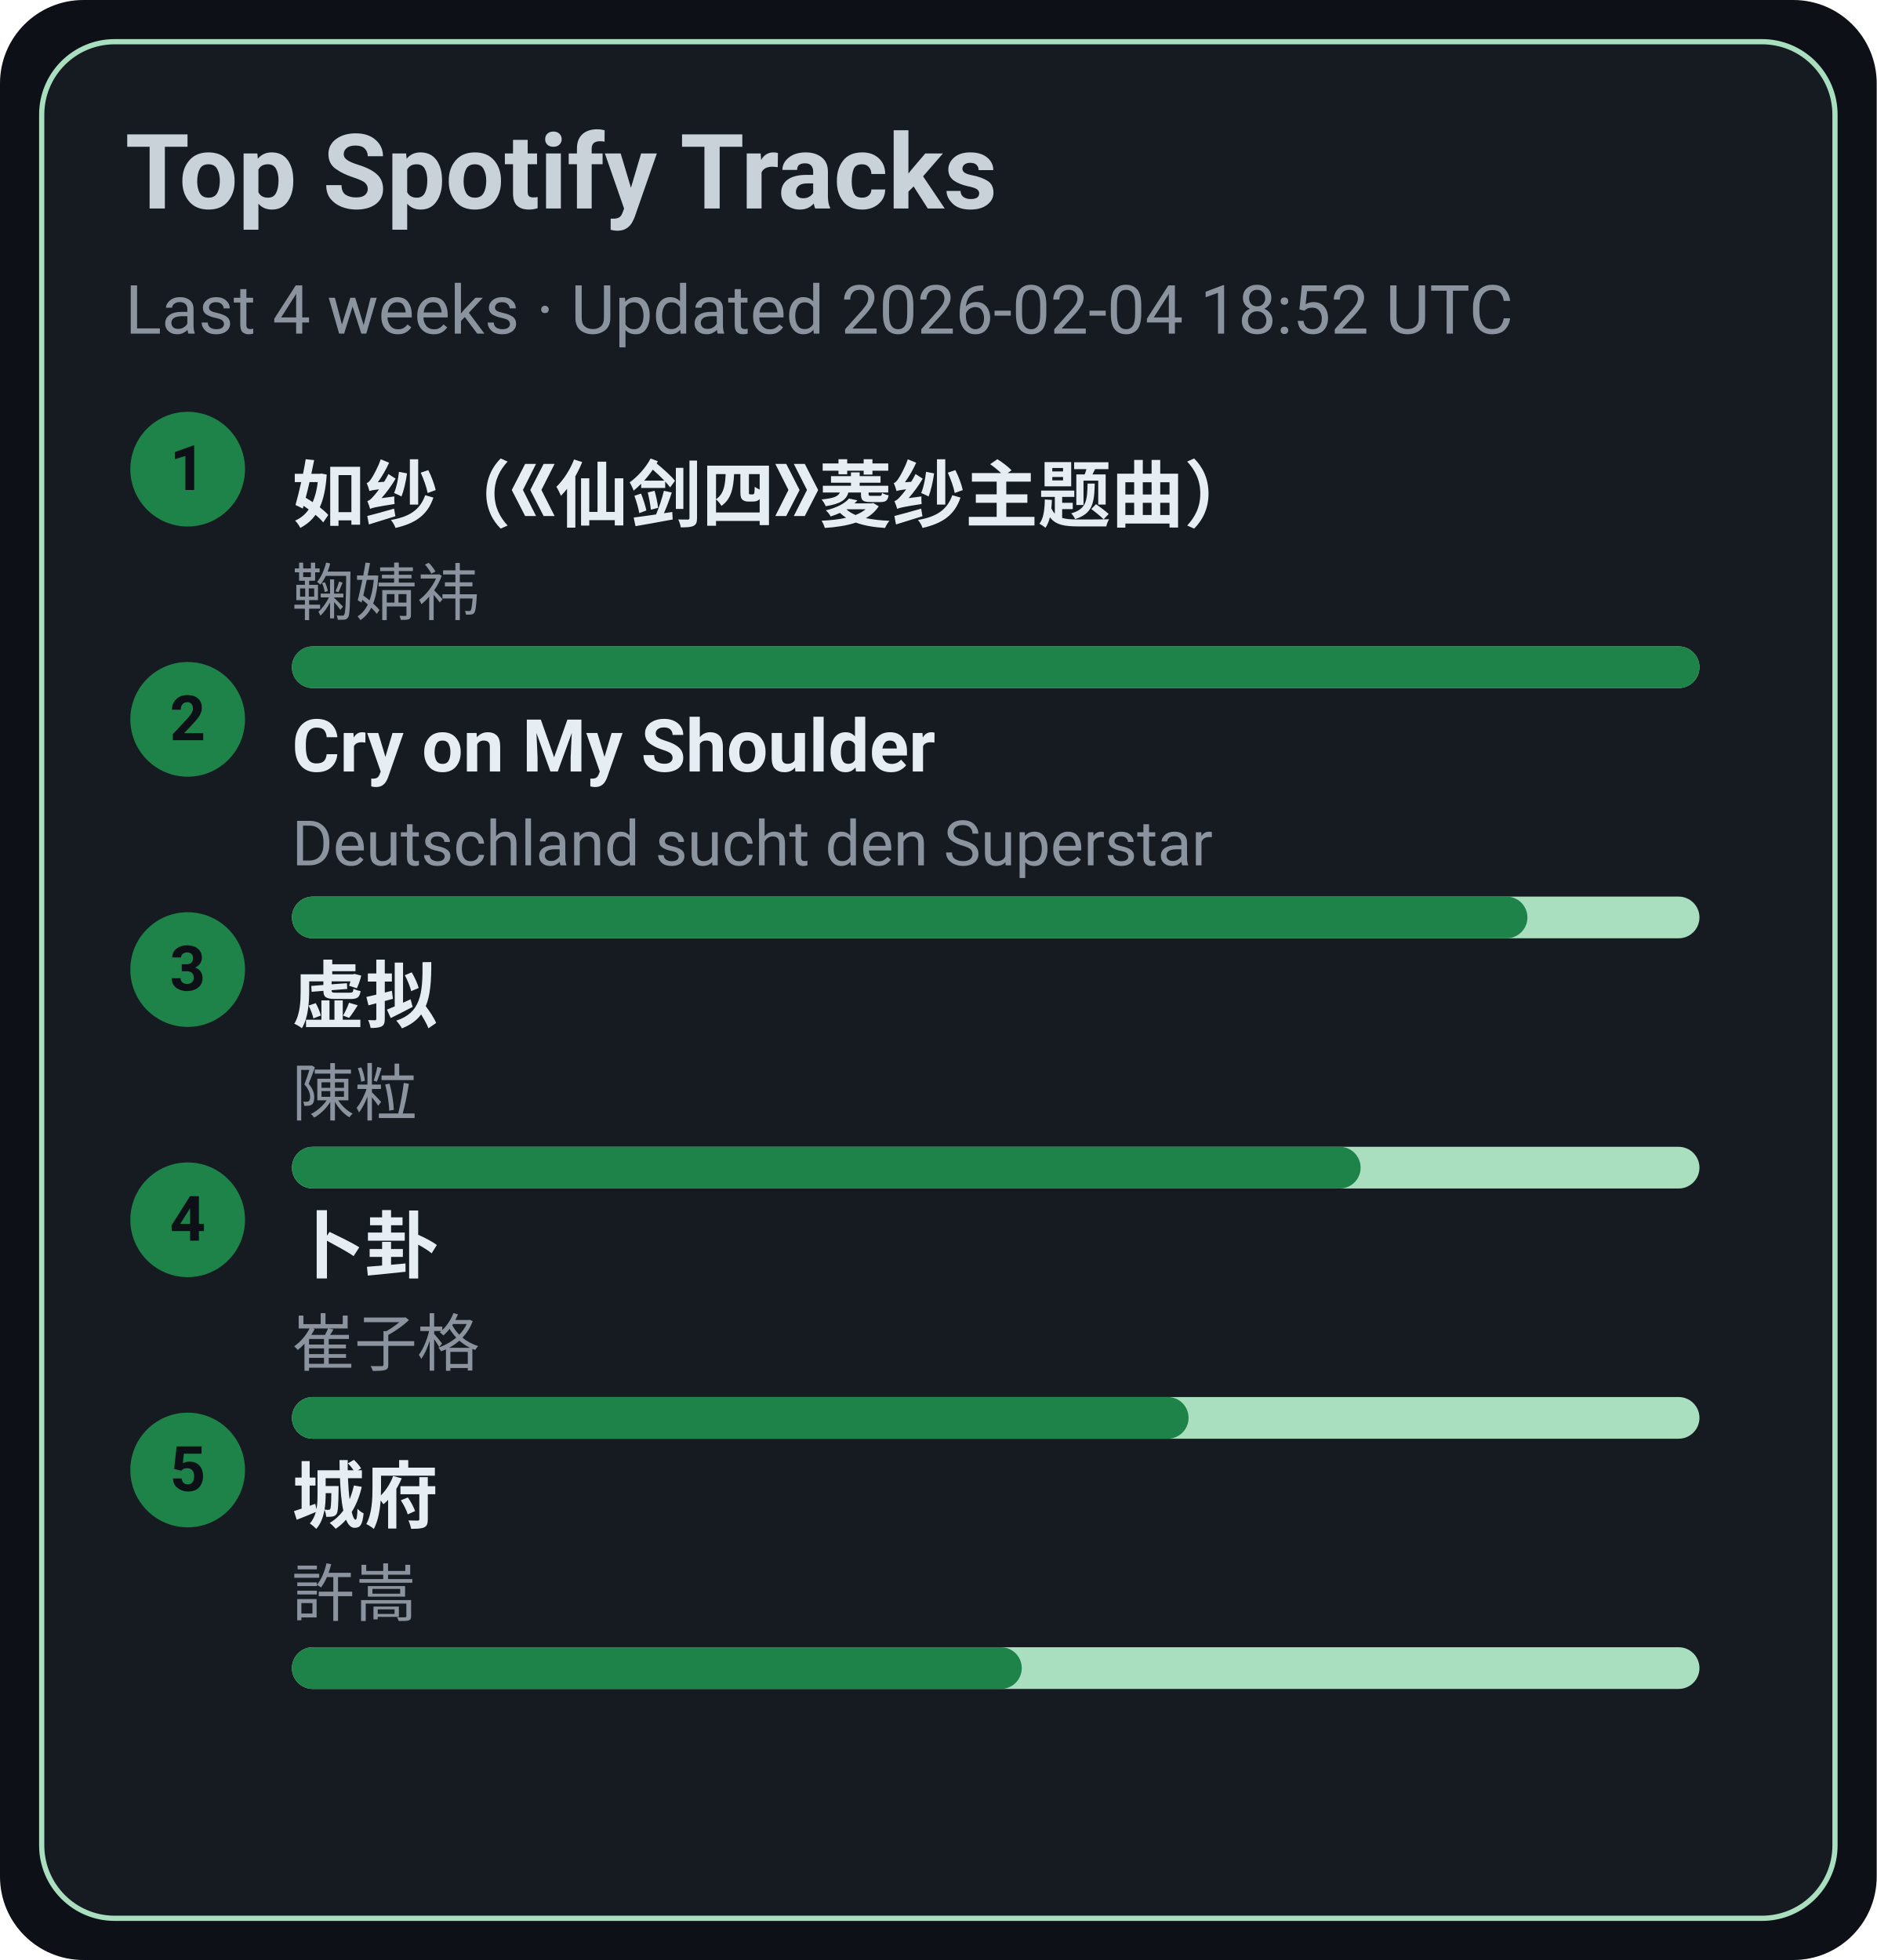
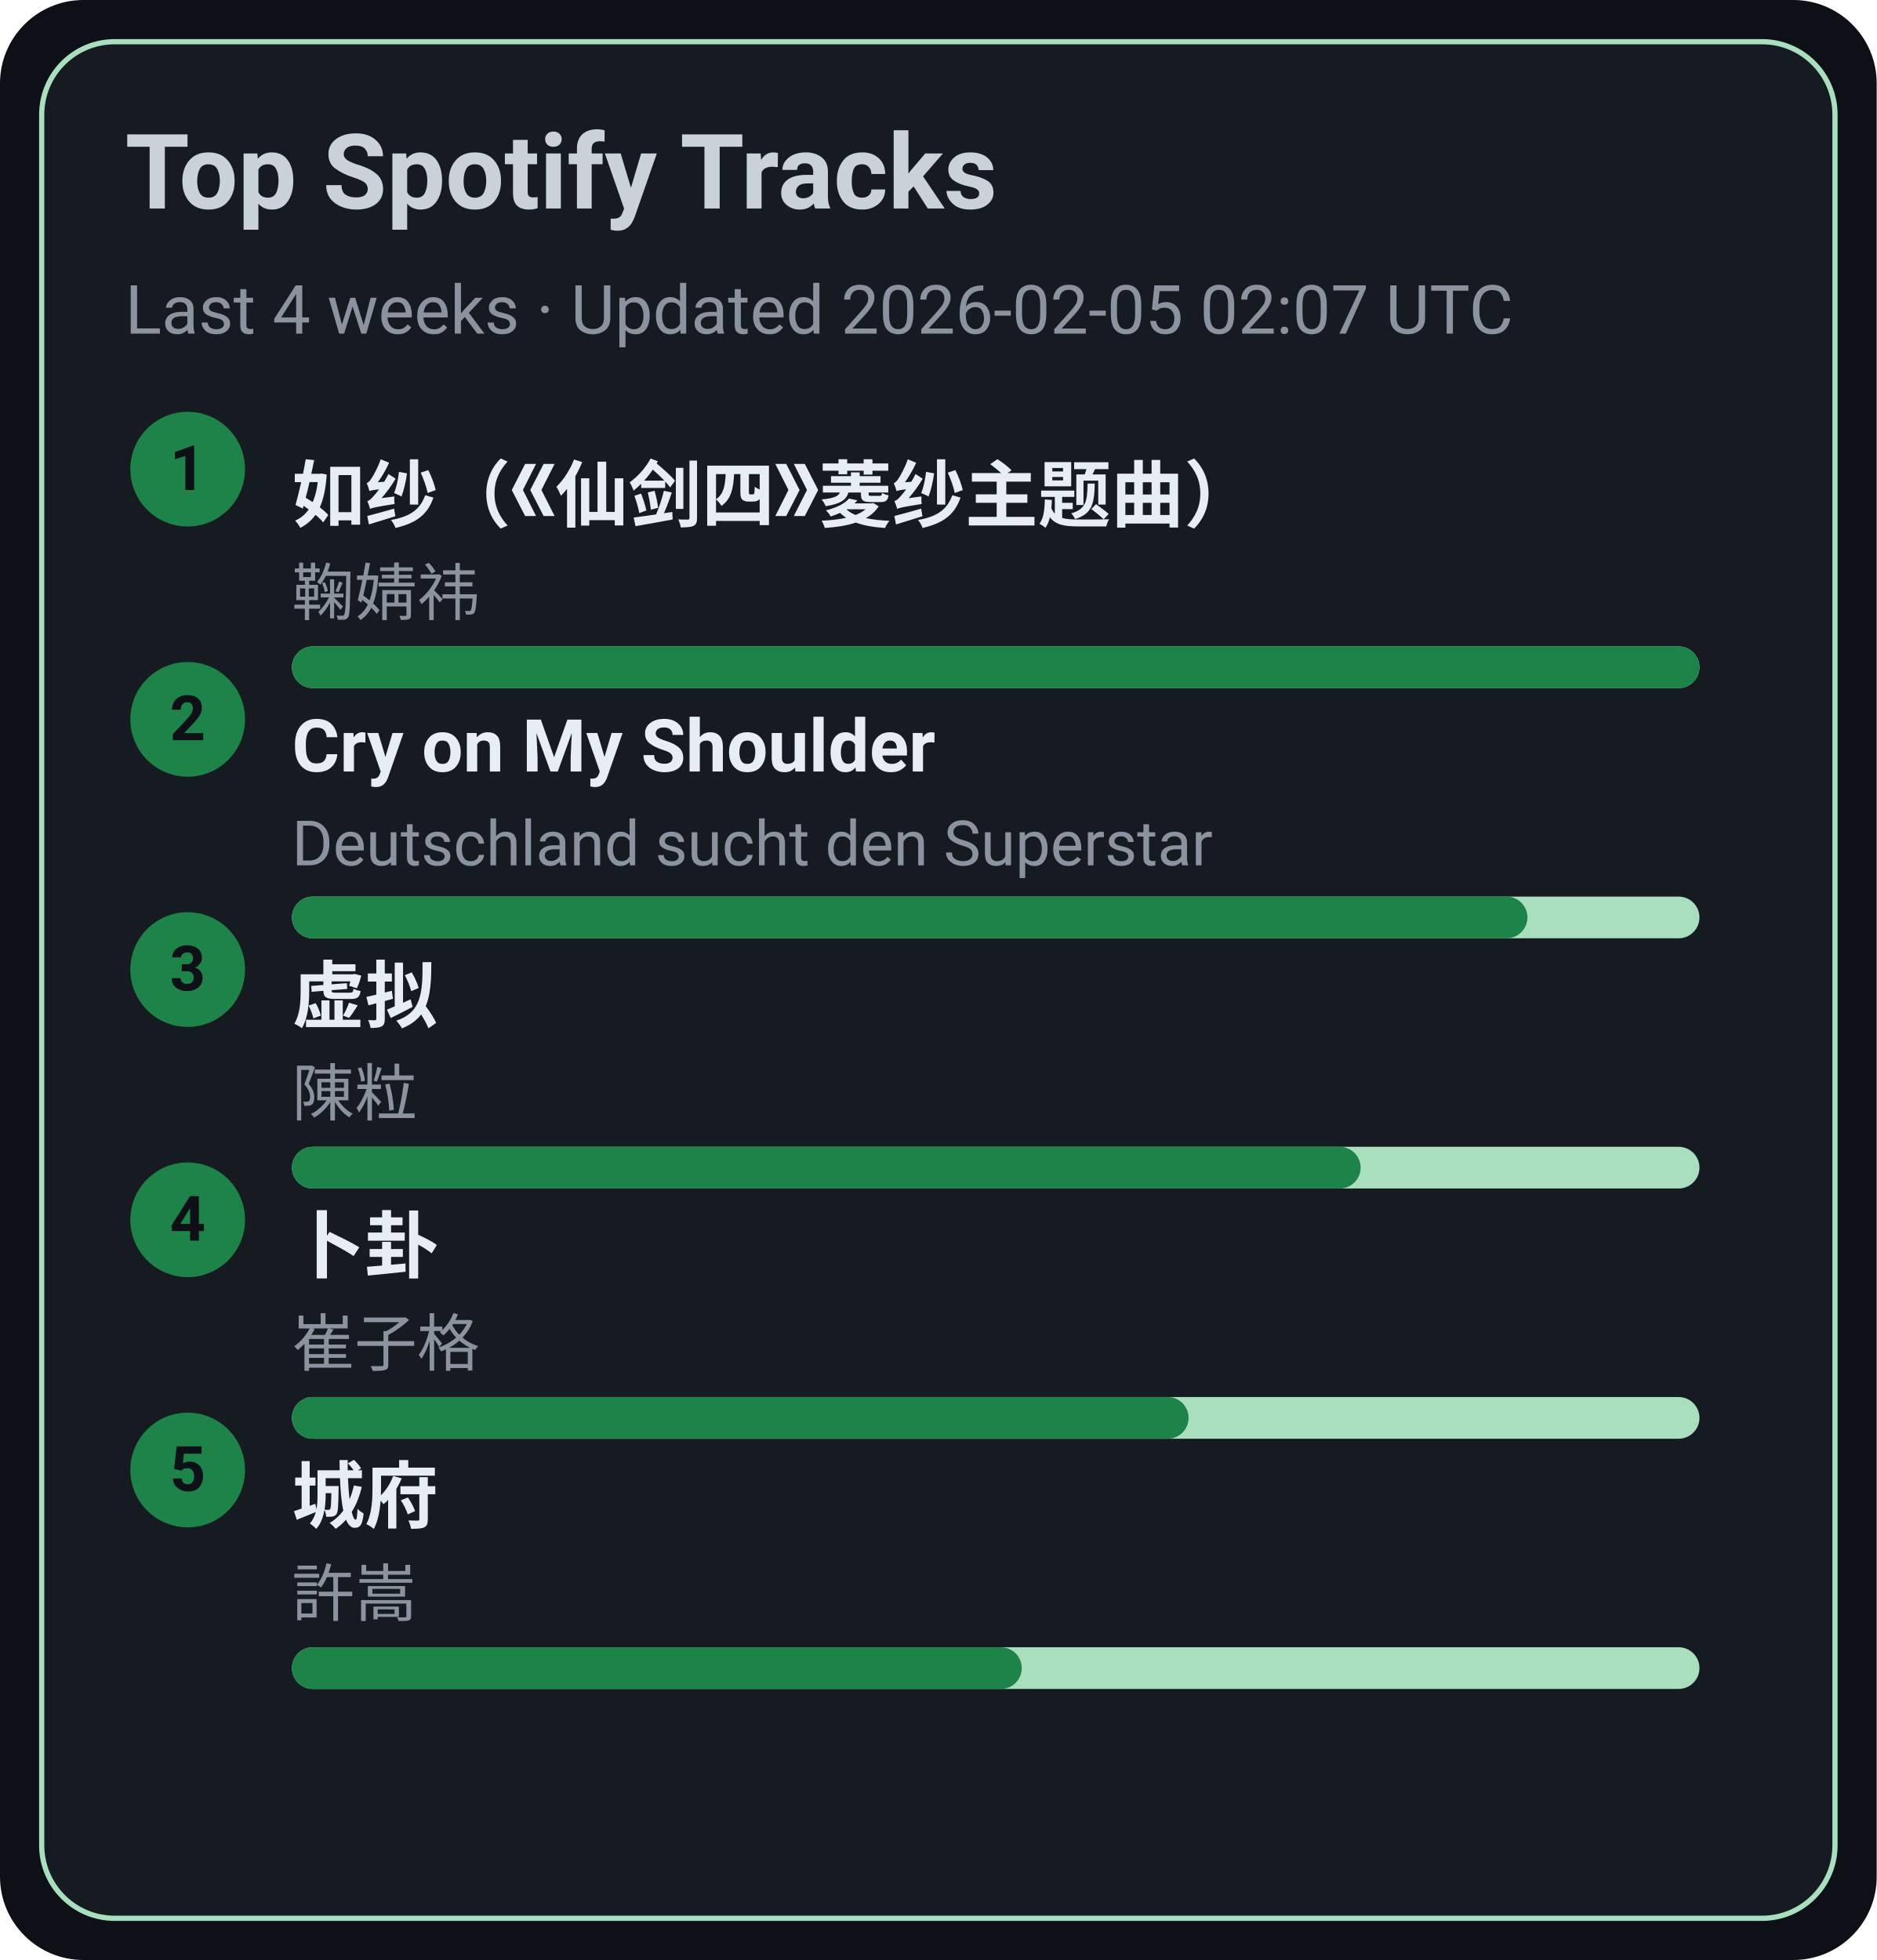
<svg xmlns="http://www.w3.org/2000/svg" width="360" height="376" viewBox="0 0 360 376">
  <style>text{font-family:-apple-system,BlinkMacSystemFont,Segoe UI,Roboto,Ubuntu,Helvetica Neue,Arial,Noto Sans,sans-serif}</style>
  <rect width="360" height="376" rx="16" fill="#0d1117" />
  <rect x="8" y="8" width="344" height="360" rx="14" fill="#161b22" stroke="#A9DFBF" />
  <text x="24" y="40" font-size="20" fill="#c9d1d9" font-weight="600">Top Spotify Tracks</text>
-   <text x="24" y="64" font-size="13" fill="#8b949e">Last 4 weeks · Updated 2026-02-04 18:52 UTC</text>
+   <text x="24" y="64" font-size="13" fill="#8b949e">Last 4 weeks · Updated 2026-02-05 02:07 UTC</text>
  <circle cx="36" cy="90" r="11" fill="#1D8348" />
  <text x="36" y="94" text-anchor="middle" font-size="12" fill="#0d1117" font-weight="700">1</text>
  <a href="https://open.spotify.com/track/69FUNgvEVkNbHq43lgvdme" target="_blank" rel="noopener noreferrer">
    <text x="56" y="100" font-size="14" fill="#e6edf3" font-weight="600">如纱（《仙剑四》菱纱主题曲）</text>
  </a>
  <text x="56" y="118" font-size="12" fill="#8b949e">鞠婧祎</text>
  <rect x="56" y="124" width="270" height="8" rx="4" fill="#A9DFBF" />
  <rect x="56" y="124" width="270" height="8" rx="4" fill="#1D8348" />
  <circle cx="36" cy="138" r="11" fill="#1D8348" />
  <text x="36" y="142" text-anchor="middle" font-size="12" fill="#0d1117" font-weight="700">2</text>
  <a href="https://open.spotify.com/track/6usmG2MoD0C0Lc2pNgCVWV" target="_blank" rel="noopener noreferrer">
    <text x="56" y="148" font-size="14" fill="#e6edf3" font-weight="600">Cry on My Shoulder</text>
  </a>
  <text x="56" y="166" font-size="12" fill="#8b949e">Deutschland sucht den Superstar</text>
  <rect x="56" y="172" width="270" height="8" rx="4" fill="#A9DFBF" />
  <rect x="56" y="172" width="237" height="8" rx="4" fill="#1D8348" />
  <circle cx="36" cy="186" r="11" fill="#1D8348" />
  <text x="36" y="190" text-anchor="middle" font-size="12" fill="#0d1117" font-weight="700">3</text>
  <a href="https://open.spotify.com/track/5l9sg05BhpfsdLfRvjGsAf" target="_blank" rel="noopener noreferrer">
    <text x="56" y="196" font-size="14" fill="#e6edf3" font-weight="600">虚拟</text>
  </a>
  <text x="56" y="214" font-size="12" fill="#8b949e">陳粒</text>
  <rect x="56" y="220" width="270" height="8" rx="4" fill="#A9DFBF" />
  <rect x="56" y="220" width="205" height="8" rx="4" fill="#1D8348" />
  <circle cx="36" cy="234" r="11" fill="#1D8348" />
  <text x="36" y="238" text-anchor="middle" font-size="12" fill="#0d1117" font-weight="700">4</text>
  <a href="https://open.spotify.com/track/4ToeYifpQaikbYa7krOD6s" target="_blank" rel="noopener noreferrer">
    <text x="56" y="244" font-size="14" fill="#e6edf3" font-weight="600">卜卦</text>
  </a>
  <text x="56" y="262" font-size="12" fill="#8b949e">崔子格</text>
  <rect x="56" y="268" width="270" height="8" rx="4" fill="#A9DFBF" />
  <rect x="56" y="268" width="172" height="8" rx="4" fill="#1D8348" />
  <circle cx="36" cy="282" r="11" fill="#1D8348" />
  <text x="36" y="286" text-anchor="middle" font-size="12" fill="#0d1117" font-weight="700">5</text>
  <a href="https://open.spotify.com/track/4AmlSf7hye0QVpnHCcEoEw" target="_blank" rel="noopener noreferrer">
    <text x="56" y="292" font-size="14" fill="#e6edf3" font-weight="600">城府</text>
  </a>
  <text x="56" y="310" font-size="12" fill="#8b949e">許嵩</text>
  <rect x="56" y="316" width="270" height="8" rx="4" fill="#A9DFBF" />
  <rect x="56" y="316" width="140" height="8" rx="4" fill="#1D8348" />
</svg>
